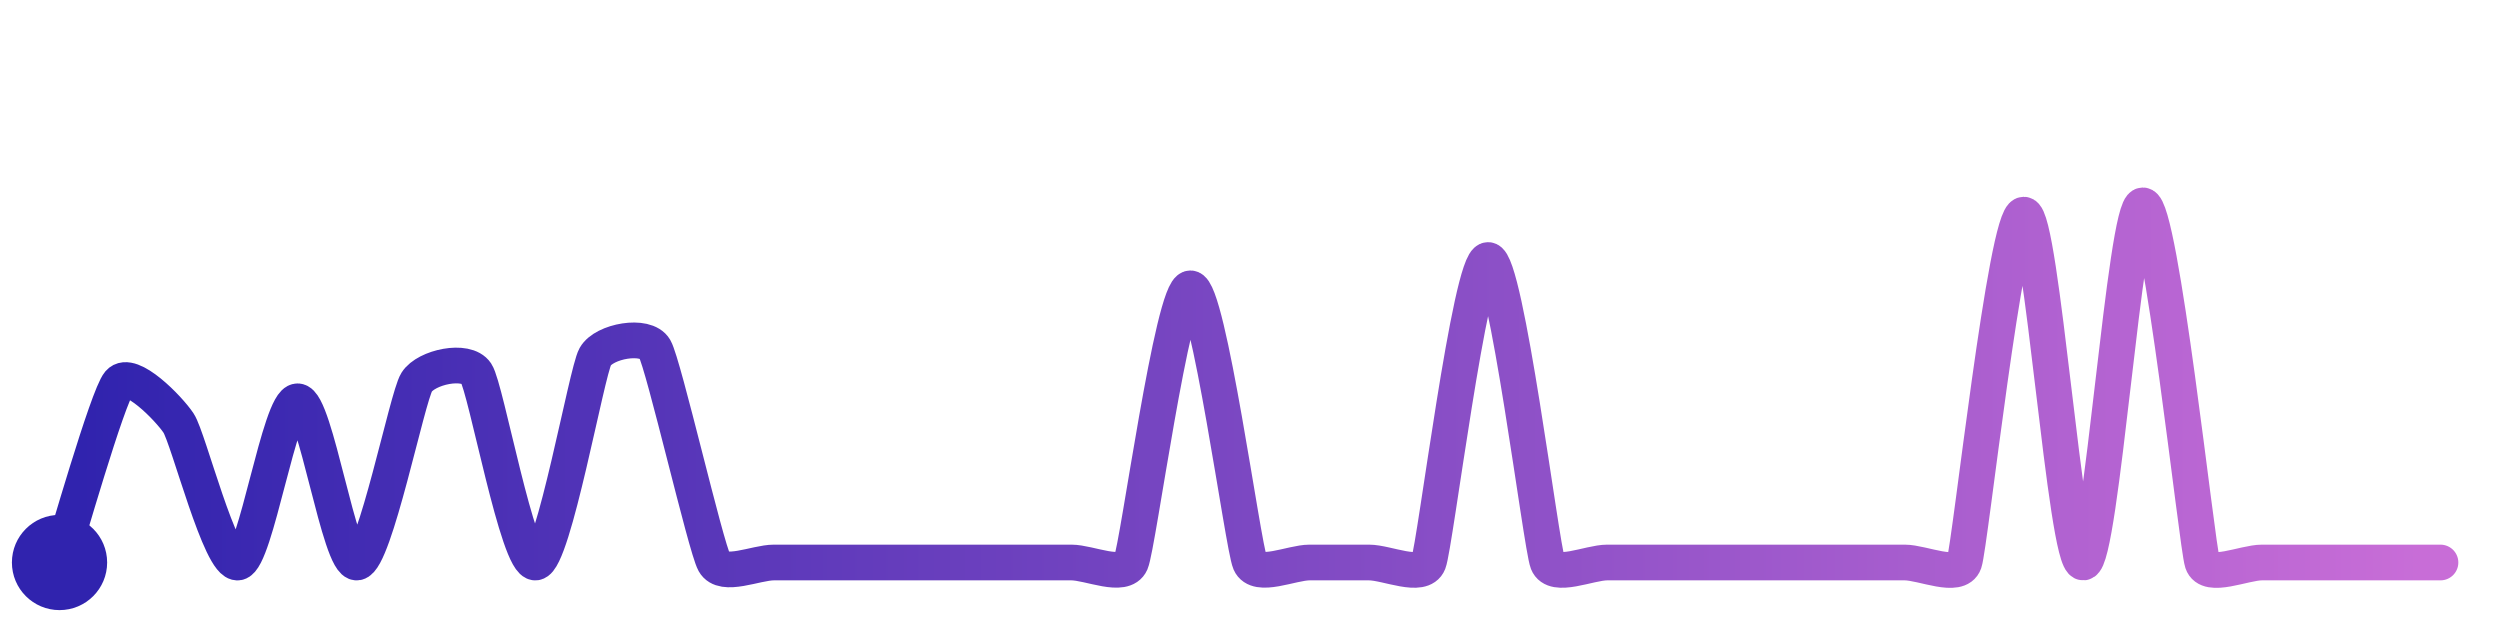
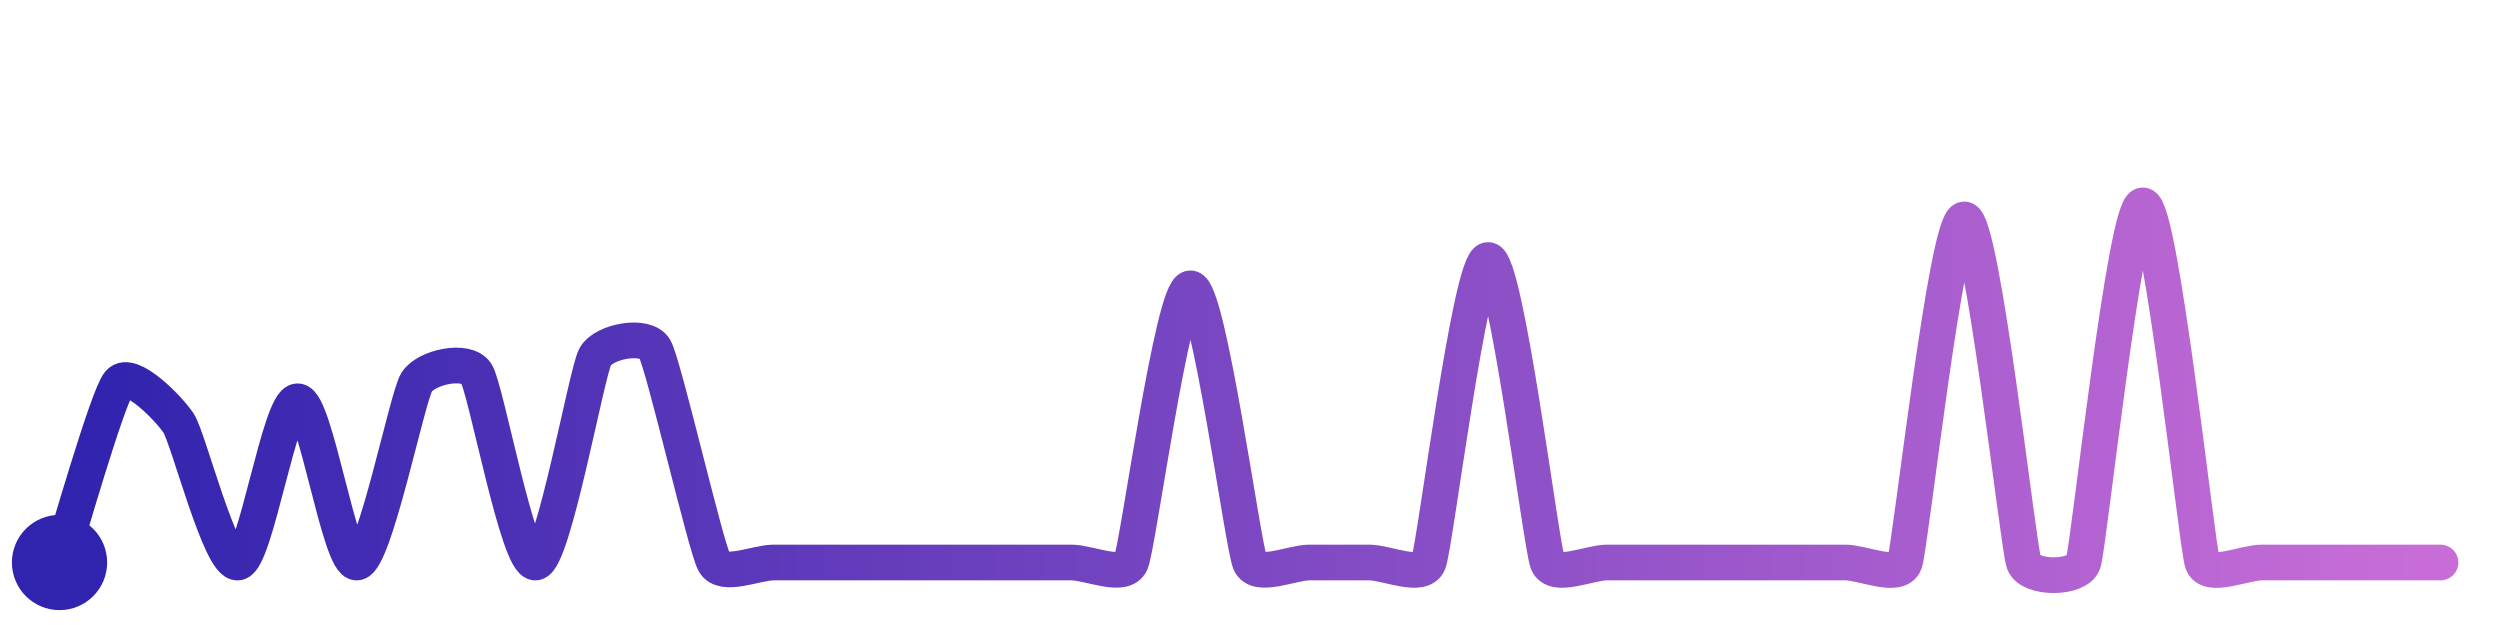
<svg xmlns="http://www.w3.org/2000/svg" width="200" height="50" viewBox="0 0 210 50">
  <defs>
    <linearGradient id="stroke" x1="0%" y1="0%" x2="100%" y2="0%">
      <stop stop-color="#3023AE" offset="0%" />
      <stop stop-color="#C86DD7" offset="100%" />
    </linearGradient>
  </defs>
-   <path stroke="url(#stroke)" stroke-width="3" stroke-linejoin="round" stroke-linecap="round" d="M5.00 46 C 5.47 44.58, 9.03 32.05, 10.00 30.91 S 14.17 33.04, 15.00 34.29 S 18.52 46.27, 20.00 46.00 S 23.50 32.46, 25.00 32.46 S 28.52 46.24, 30.00 46.00 S 34.20 32.12, 35.00 30.85 S 39.17 28.85, 40.00 30.10 S 43.51 46.21, 45.00 46.00 S 49.27 30.02, 50.00 28.71 S 54.25 26.75, 55.00 28.05 S 59.27 44.69, 60.00 46.00 S 63.50 46.00, 65.00 46.00 S 68.50 46.00, 70.00 46.00 S 73.50 46.00, 75.00 46.00 S 78.50 46.00, 80.00 46.00 S 83.50 46.00, 85.00 46.00 S 88.50 46.00, 90.00 46.00 S 94.40 47.38, 95.00 46.00 S 98.50 22.97, 100.00 22.97 S 104.40 44.62, 105.00 46.00 S 108.50 46.00, 110.00 46.00 S 113.50 46.00, 115.00 46.00 S 119.45 47.40, 120.00 46.00 S 123.50 20.59, 125.00 20.59 S 129.45 44.60, 130.00 46.00 S 133.50 46.00, 135.00 46.00 S 138.50 46.00, 140.00 46.00 S 143.50 46.00, 145.00 46.00 S 148.50 46.00, 150.00 46.00 S 153.50 46.00, 155.00 46.00 S 158.50 46.00, 160.00 46.00 S 164.51 47.42, 165.00 46.00 S 168.50 16.78, 170.00 16.78 S 173.50 46.12, 175.00 46.00 S 178.50 16.00, 180.00 16.00 S 184.53 44.58, 185.00 46.00 S 188.50 46.00, 190.00 46.00 S 193.50 46.00, 195.00 46.00 S 198.50 46.00, 200.00 46.00 S 203.50 46.00, 205.00 46.00" fill="none">
-     <animate attributeName="stroke-dashoffset" from="472.976" to="0" dur="2.2s" />
-     <animate attributeName="stroke-dasharray" from="472.976" to="472.976" />
+   <path stroke="url(#stroke)" stroke-width="3" stroke-linejoin="round" stroke-linecap="round" d="M5.00 46 C 5.47 44.58, 9.03 32.05, 10.00 30.91 S 14.17 33.04, 15.00 34.29 S 18.52 46.27, 20.00 46.00 S 23.50 32.46, 25.00 32.46 S 28.52 46.24, 30.00 46.00 S 34.20 32.12, 35.00 30.85 S 39.17 28.85, 40.00 30.10 S 43.51 46.21, 45.00 46.00 S 49.27 30.02, 50.00 28.71 S 54.25 26.75, 55.00 28.05 S 59.27 44.69, 60.00 46.00 S 63.50 46.00, 65.00 46.00 S 68.50 46.00, 70.00 46.00 S 73.50 46.00, 75.00 46.00 S 78.50 46.00, 80.00 46.00 S 83.50 46.00, 85.00 46.00 S 88.50 46.00, 90.00 46.00 S 94.40 47.38, 95.00 46.00 S 98.50 22.97, 100.00 22.97 S 104.40 44.62, 105.00 46.00 S 108.50 46.00, 110.00 46.00 S 113.50 46.00, 115.00 46.00 S 119.45 47.40, 120.00 46.00 S 123.50 20.59, 125.00 20.59 S 129.45 44.60, 130.00 46.00 S 133.50 46.00, 135.00 46.00 S 138.50 46.00, 140.00 46.00 S 143.50 46.00, 145.00 46.00 S 148.50 46.00, 150.00 46.00 S 153.50 46.00, 155.00 46.00 S 159.51 47.42, 160.00 46.00 S 163.50 17.18, 165.00 17.18 S 169.51 44.58, 170.00 46.00 S 174.53 47.42, 175.00 46.00 S 178.50 16.00, 180.00 16.00 S 184.53 44.58, 185.00 46.00 S 188.50 46.00, 190.00 46.00 S 193.50 46.00, 195.00 46.00 S 198.50 46.00, 200.00 46.00 S 203.50 46.00, 205.00 46.00" fill="none">
+     <animate attributeName="stroke-dashoffset" from="472.761" to="0" dur="2.2s" />
+     <animate attributeName="stroke-dasharray" from="472.761" to="472.761" />
  </path>
  <circle r="4" cx="5" cy="46" fill="#3023AE" />
  <circle r="4" cx="205" cy="46" fill="#C86DD7" opacity="0">
    <animate attributeName="opacity" from="0" to="1" dur="0.1s" begin="2.2s" fill="freeze" />
  </circle>
</svg>
